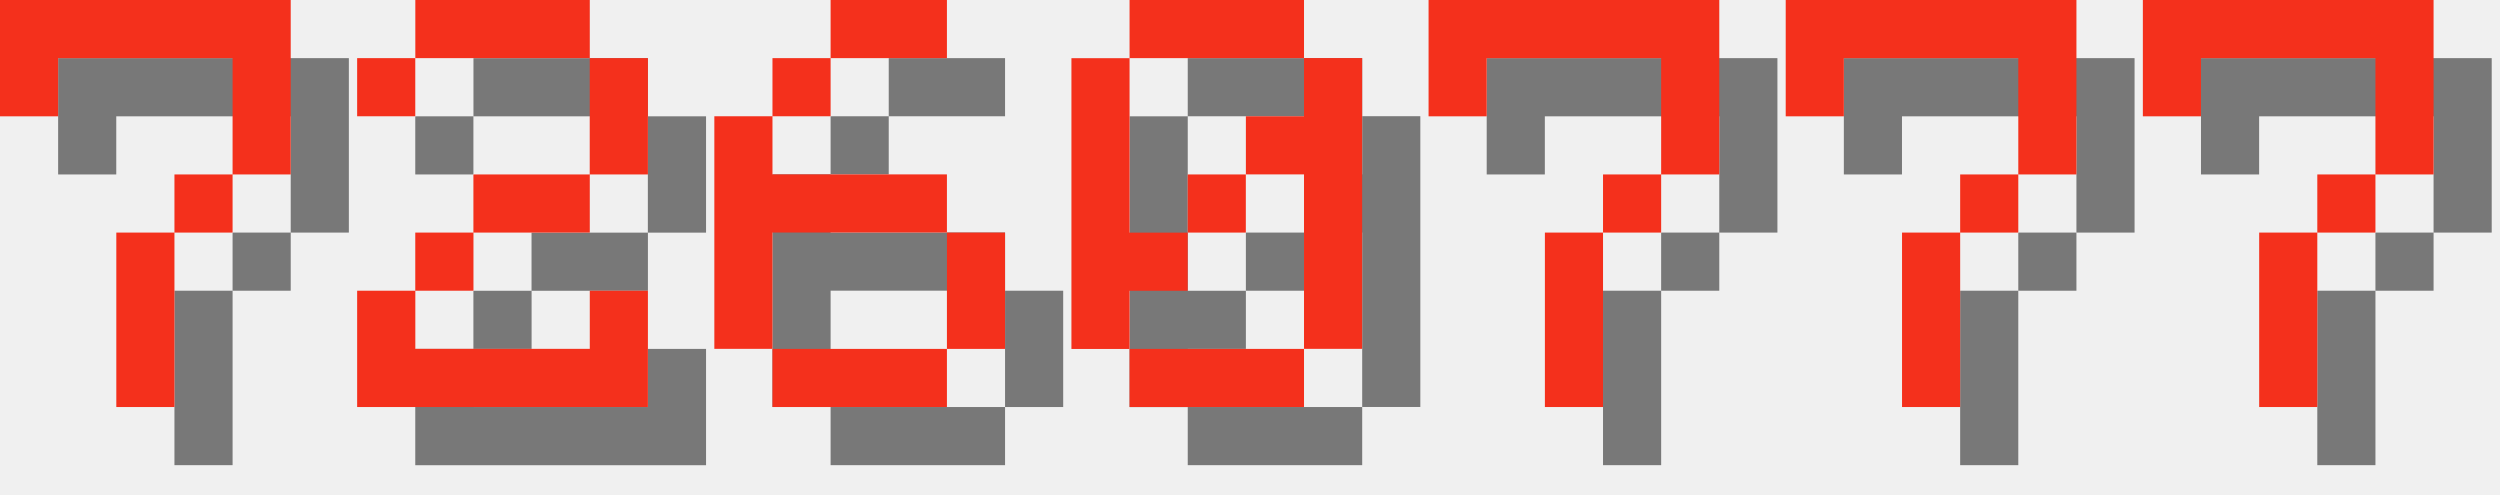
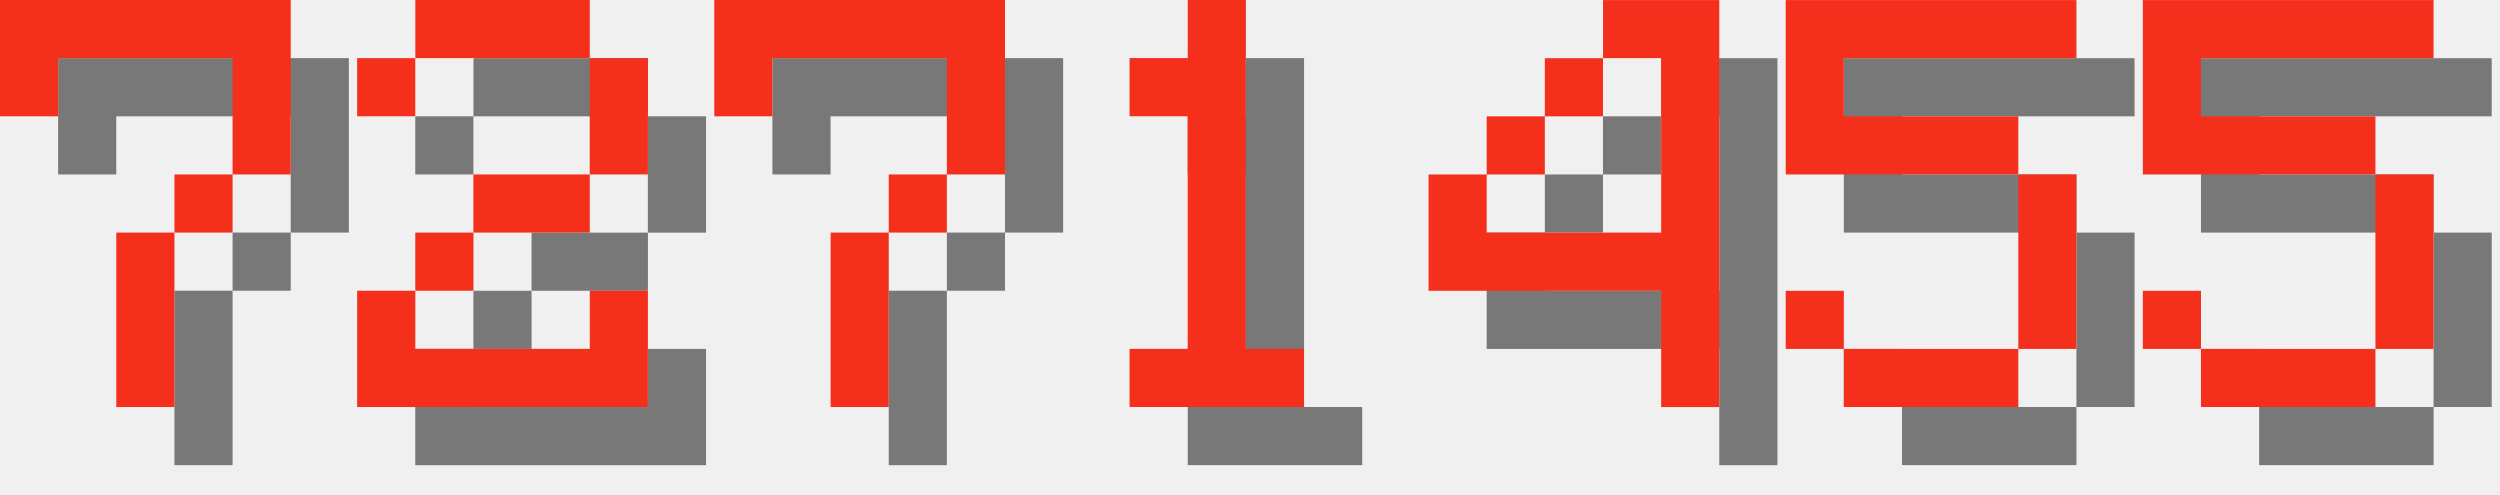
<svg xmlns="http://www.w3.org/2000/svg" version="1.1" width="182.0" height="36">
  <style>
        .text-foreground {
            fill: #F4301C;
        }
        .text-shadow {
            fill: #000000;
            fill-opacity: 0.5;
        }
    </style>
  <g class="digit" id="digit_7" transform="translate(0.0, 0), scale(4)">
    <path id="digit_7_shadow" class="text-shadow" d="m1.058 1.058 2e-6 2.117h1.058v-1.058h3.175v1.058l2e-7 1.058h-1.058v1.058h-1.058l4e-7 3.175 1.058 1e-7v-3.175h1.058v-1.058h1.058l5e-7 -1.058v-2.117z" fill-opacity=".5" style="paint-order:stroke fill markers" />
    <path id="digit_7_fg" class="text-foreground" d="m0 0 2e-6 2.117h1.058v-1.058h3.175v1.058l2e-7 1.058h-1.058v1.058h-1.058l4e-7 3.175 1.058 1e-7v-3.175h1.058v-1.058h1.058l5e-7 -1.058v-2.117z" fill="#fff" style="paint-order:stroke fill markers" />
  </g>
  <g class="digit" id="digit_2" transform="translate(26.0, 0), scale(4)">
    <path id="digit_2_shadow" class="text-shadow" d="m1.058 2.117v1.058h1.058v-1.058h3.175v2.117h-2.117v1.058h-1.058v1.058h-1.058v2.117h5.292v-2.117h-1.058v1.058h-3.175v-1.058h1.058v-1.058h2.117v-1.058h1.058v-2.117h-1.058v-1.058h-3.175v1.058h-1.058z" fill-opacity=".5" style="paint-order:stroke fill markers" />
    <path id="digit_2_fg" class="text-foreground" d="m0 1.058v1.058h1.058v-1.058h3.175v2.117h-2.117v1.058h-1.058v1.058h-1.058v2.117h5.292v-2.117h-1.058v1.058h-3.175v-1.058h1.058v-1.058h2.117v-1.058h1.058v-2.117h-1.058v-1.058h-3.175v1.058h-1.058z" fill="#fff" style="paint-order:stroke fill markers" />
  </g>
-   <g class="digit" id="digit_6" transform="translate(52.0, 0), scale(4)">
-     <path id="digit_6_shadow" class="text-shadow" d="m3.175 1.058v1.058h2.117v-1.058h-2.117zm0 1.058h-1.058v1.058h1.058v-1.058zm-1.058 1.058h-1.058v4.233h1.058v-2.117h3.175v-1.058h-3.175v-1.058zm3.175 2.117v2.117h1.058v-2.117h-1.058zm0 2.117h-3.175v1.058h3.175v-1.058z" fill-opacity=".5" style="paint-order:stroke fill markers" />
-     <path id="digit_6_fg" class="text-foreground" d="m2.117 0v1.058h2.117v-1.058h-2.117zm0 1.058h-1.058v1.058h1.058v-1.058zm-1.058 1.058h-1.058v4.233h1.058v-2.117h3.175v-1.058h-3.175v-1.058zm3.175 2.117v2.117h1.058v-2.117h-1.058zm0 2.117h-3.175v1.058h3.175v-1.058z" fill="#fff" style="paint-order:stroke fill markers" />
-   </g>
-   <g class="digit" id="digit_0" transform="translate(78.0, 0), scale(4)">
-     <path id="digit_0_shadow" class="text-shadow" d="m2.117 1.058v1.058h3.175v-1.058h-3.175zm3.175 1.058v1.058h-1.058v1.058h1.058v3.175h1.058v-5.292h-1.058zm0 5.292h-3.175v1.058h3.175v-1.058zm-3.175 0v-1.058h1.058v-1.058h-1.058v-3.175h-1.058v5.292h1.058zm1.058-2.117h1.058v-1.058h-1.058v1.058z" fill-opacity=".5" style="paint-order:stroke fill markers" />
-     <path id="digit_0_fg" class="text-foreground" d="m1.058 0v1.058h3.175v-1.058h-3.175zm3.175 1.058v1.058h-1.058v1.058h1.058v3.175h1.058v-5.292h-1.058zm0 5.292h-3.175v1.058h3.175v-1.058zm-3.175 0v-1.058h1.058v-1.058h-1.058v-3.175h-1.058v5.292h1.058zm1.058-2.117h1.058v-1.058h-1.058v1.058z" fill="#fff" style="paint-order:stroke fill markers" />
-   </g>
-   <g class="digit" id="digit_7" transform="translate(104.0, 0), scale(4)">
+   <g class="digit" id="digit_7" transform="translate(52.0, 0), scale(4)">
    <path id="digit_7_shadow" class="text-shadow" d="m1.058 1.058 2e-6 2.117h1.058v-1.058h3.175v1.058l2e-7 1.058h-1.058v1.058h-1.058l4e-7 3.175 1.058 1e-7v-3.175h1.058v-1.058h1.058l5e-7 -1.058v-2.117z" fill-opacity=".5" style="paint-order:stroke fill markers" />
    <path id="digit_7_fg" class="text-foreground" d="m0 0 2e-6 2.117h1.058v-1.058h3.175v1.058l2e-7 1.058h-1.058v1.058h-1.058l4e-7 3.175 1.058 1e-7v-3.175h1.058v-1.058h1.058l5e-7 -1.058v-2.117z" fill="#fff" style="paint-order:stroke fill markers" />
  </g>
-   <g class="digit" id="digit_7" transform="translate(130.0, 0), scale(4)">
-     <path id="digit_7_shadow" class="text-shadow" d="m1.058 1.058 2e-6 2.117h1.058v-1.058h3.175v1.058l2e-7 1.058h-1.058v1.058h-1.058l4e-7 3.175 1.058 1e-7v-3.175h1.058v-1.058h1.058l5e-7 -1.058v-2.117z" fill-opacity=".5" style="paint-order:stroke fill markers" />
-     <path id="digit_7_fg" class="text-foreground" d="m0 0 2e-6 2.117h1.058v-1.058h3.175v1.058l2e-7 1.058h-1.058v1.058h-1.058l4e-7 3.175 1.058 1e-7v-3.175h1.058v-1.058h1.058l5e-7 -1.058v-2.117z" fill="#fff" style="paint-order:stroke fill markers" />
+   <g class="digit" id="digit_1" transform="translate(78.0, 0), scale(4)">
+     <path id="digit_1_shadow" class="text-shadow" d="m2.117 2.117v1.058h1.058v4.233h-1.058v1.058h3.175v-1.058h-1.058v-6.35h-1.058v1.058h-1.058z" fill-opacity=".5" style="paint-order:stroke fill markers" />
+     <path id="digit_1_fg" class="text-foreground" d="m1.058 1.058v1.058h1.058v4.233h-1.058v1.058h3.175v-1.058h-1.058v-6.35h-1.058v1.058h-1.058z" fill="#fff" style="paint-order:stroke fill markers" />
  </g>
-   <g class="digit" id="digit_7" transform="translate(156.0, 0), scale(4)">
-     <path id="digit_7_shadow" class="text-shadow" d="m1.058 1.058 2e-6 2.117h1.058v-1.058h3.175v1.058l2e-7 1.058h-1.058v1.058h-1.058l4e-7 3.175 1.058 1e-7v-3.175h1.058v-1.058h1.058l5e-7 -1.058v-2.117z" fill-opacity=".5" style="paint-order:stroke fill markers" />
-     <path id="digit_7_fg" class="text-foreground" d="m0 0 2e-6 2.117h1.058v-1.058h3.175v1.058l2e-7 1.058h-1.058v1.058h-1.058l4e-7 3.175 1.058 1e-7v-3.175h1.058v-1.058h1.058l5e-7 -1.058v-2.117z" fill="#fff" style="paint-order:stroke fill markers" />
+   <g class="digit" id="digit_4" transform="translate(104.0, 0), scale(4)">
+     <path id="digit_4_shadow" class="text-shadow" d="m4.233 1.058v1.058h1.058v3.175h-3.175v-1.058h-1.058v2.117h4.233v2.117h1.058v-7.408h-2.117zm-2.117 3.175h1.058v-1.058h-1.058v1.058zm1.058-1.058h1.058v-1.058h-1.058v1.058z" fill-opacity=".5" style="paint-order:stroke fill markers" />
+     <path id="digit_4_fg" class="text-foreground" d="m3.175 0v1.058h1.058v3.175h-3.175v-1.058h-1.058v2.117h4.233v2.117h1.058v-7.408h-2.117zm-2.117 3.175h1.058v-1.058h-1.058v1.058zm1.058-1.058h1.058v-1.058h-1.058v1.058z" fill="#fff" style="paint-order:stroke fill markers" />
+   </g>
+   <g class="digit" id="digit_5" transform="translate(130.0, 0), scale(4)">
+     <path id="digit_5_shadow" class="text-shadow" d="m1.058 1.058v3.175h4.233v3.175h-3.175v-1.058h-1.058v1.058h1.058v1.058h3.175v-1.058h1.058v-3.175h-1.058v-1.058h-3.175v-1.058h4.233v-1.058h-5.292z" fill-opacity=".5" style="paint-order:stroke fill markers" />
+     <path id="digit_5_fg" class="text-foreground" d="m0 0v3.175h4.233v3.175h-3.175v-1.058h-1.058v1.058h1.058v1.058h3.175v-1.058h1.058v-3.175h-1.058v-1.058h-3.175v-1.058h4.233v-1.058h-5.292z" fill="#fff" style="paint-order:stroke fill markers" />
+   </g>
+   <g class="digit" id="digit_5" transform="translate(156.0, 0), scale(4)">
+     <path id="digit_5_shadow" class="text-shadow" d="m1.058 1.058v3.175h4.233v3.175h-3.175v-1.058h-1.058v1.058h1.058v1.058h3.175v-1.058h1.058v-3.175h-1.058v-1.058h-3.175v-1.058h4.233v-1.058h-5.292z" fill-opacity=".5" style="paint-order:stroke fill markers" />
+     <path id="digit_5_fg" class="text-foreground" d="m0 0v3.175h4.233v3.175h-3.175v-1.058h-1.058v1.058h1.058v1.058h3.175v-1.058h1.058v-3.175h-1.058v-1.058h-3.175v-1.058h4.233v-1.058h-5.292z" fill="#fff" style="paint-order:stroke fill markers" />
  </g>
</svg>
